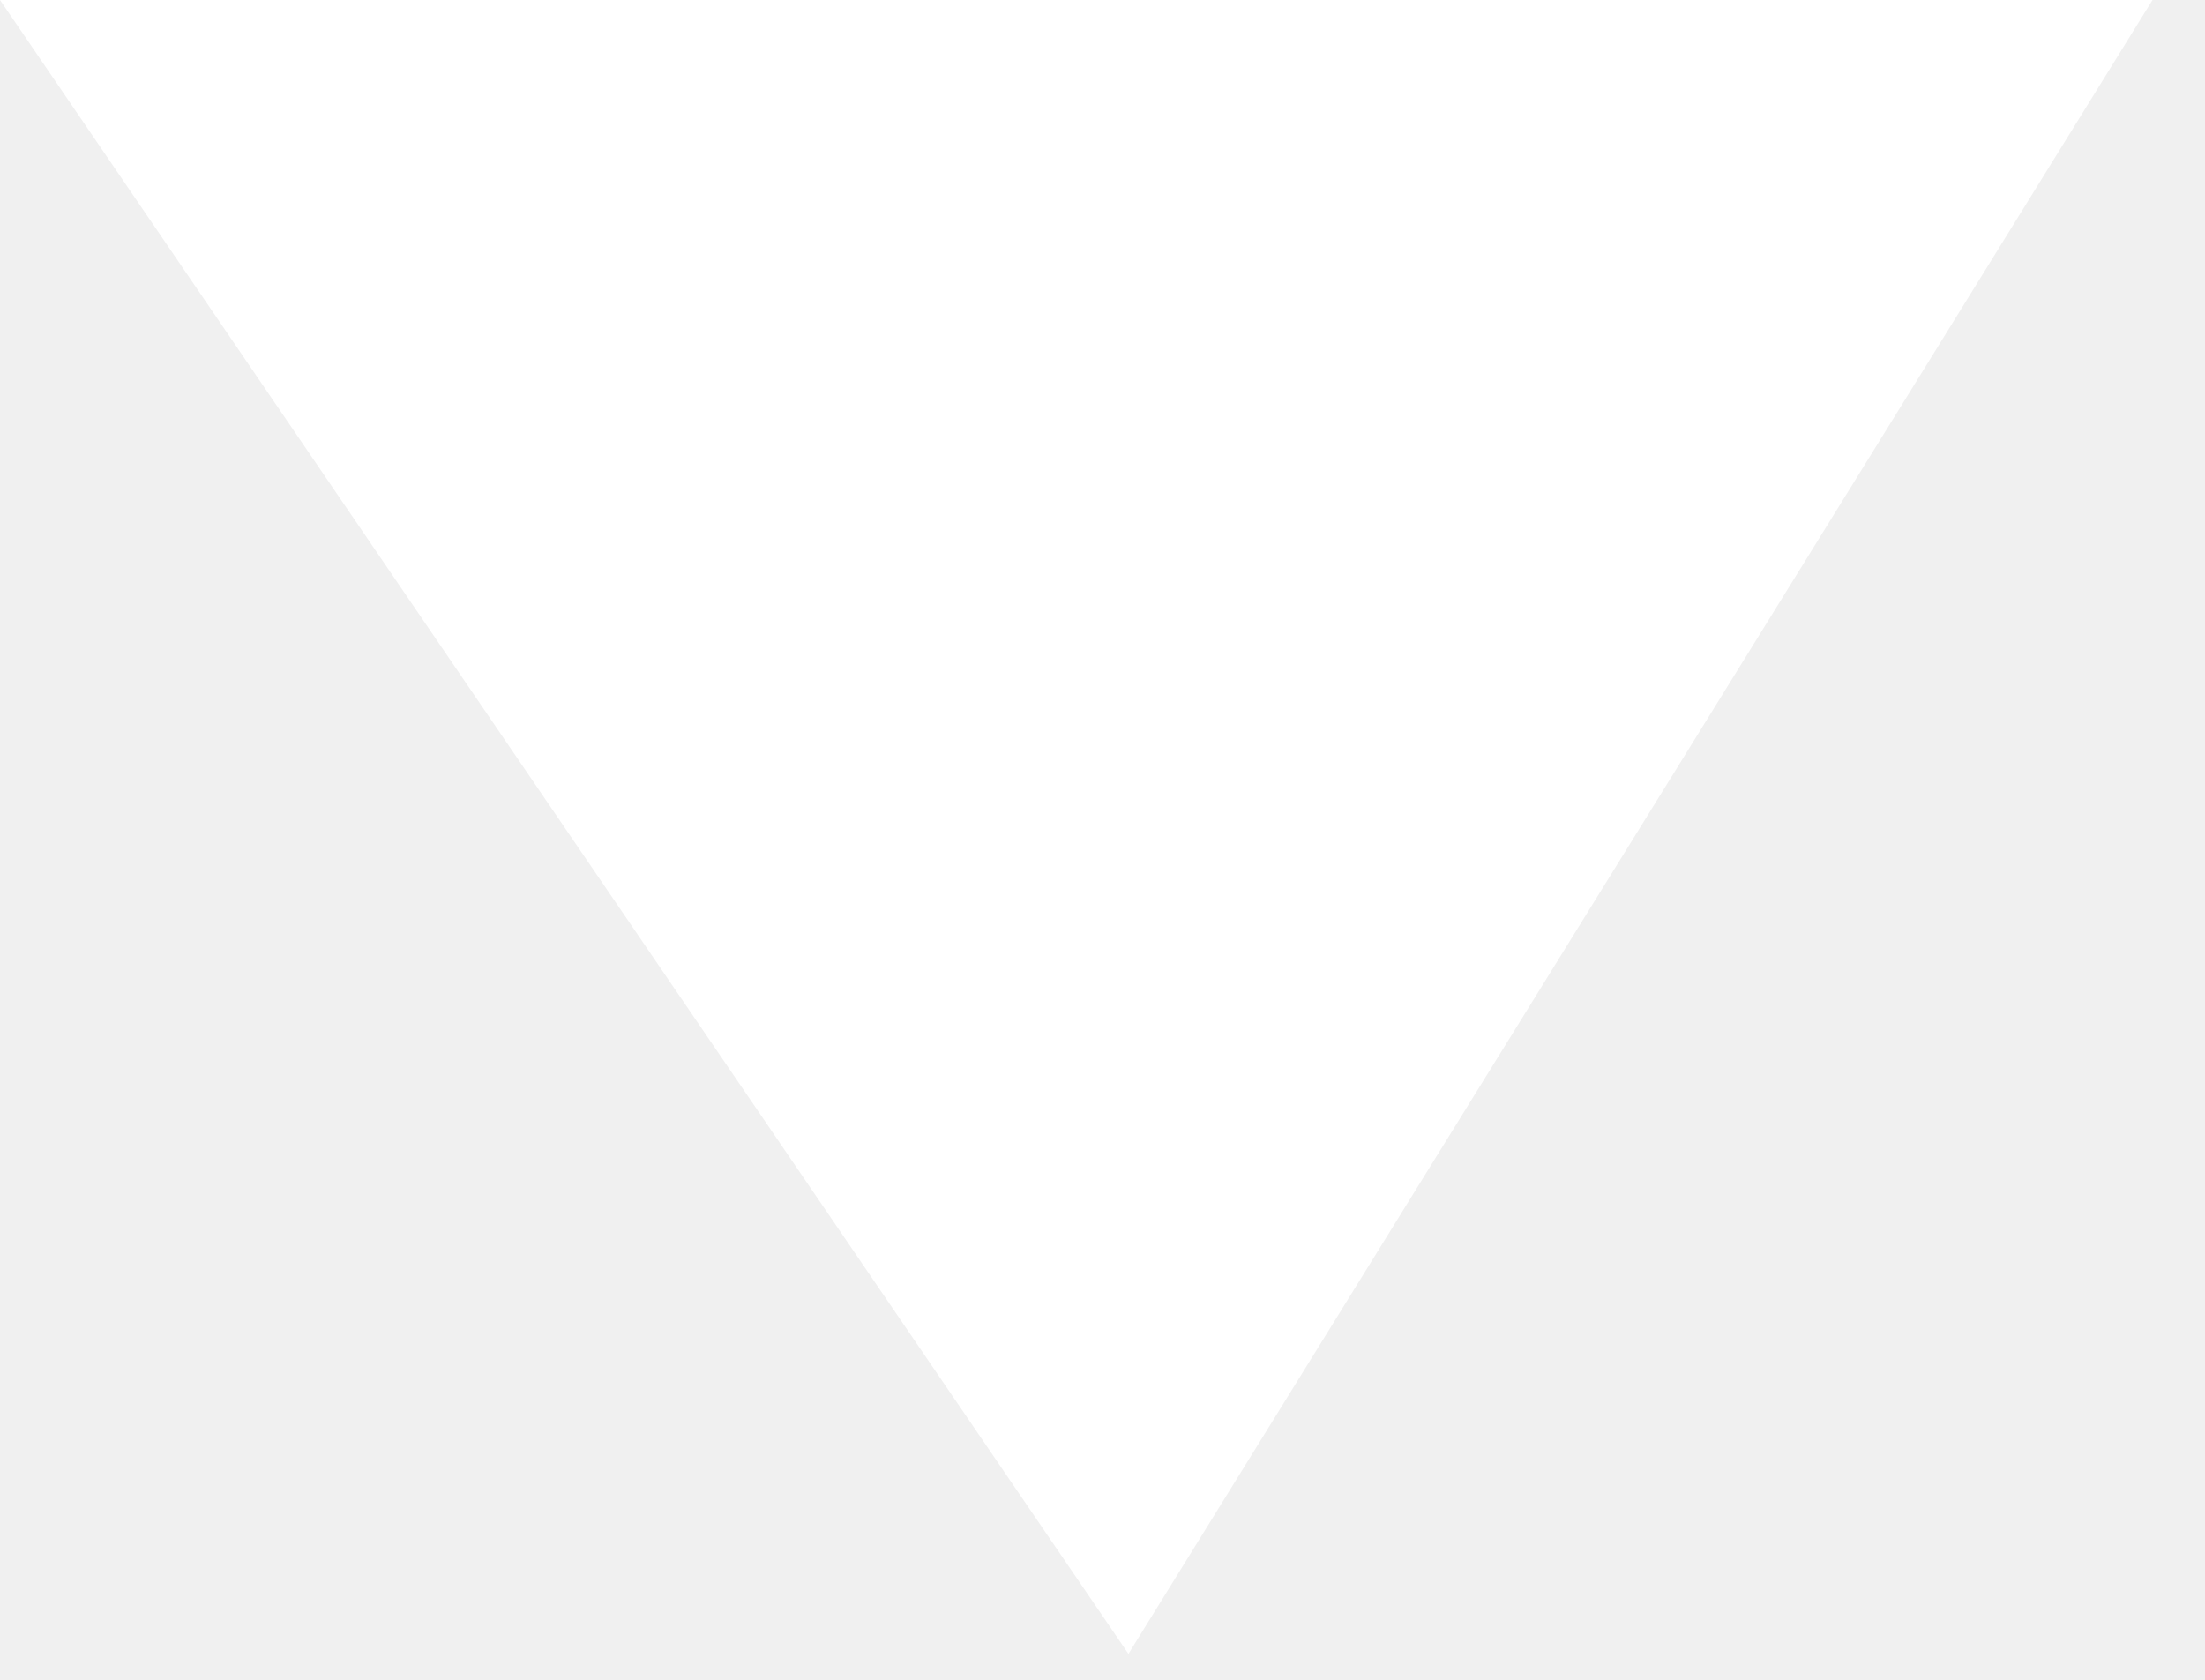
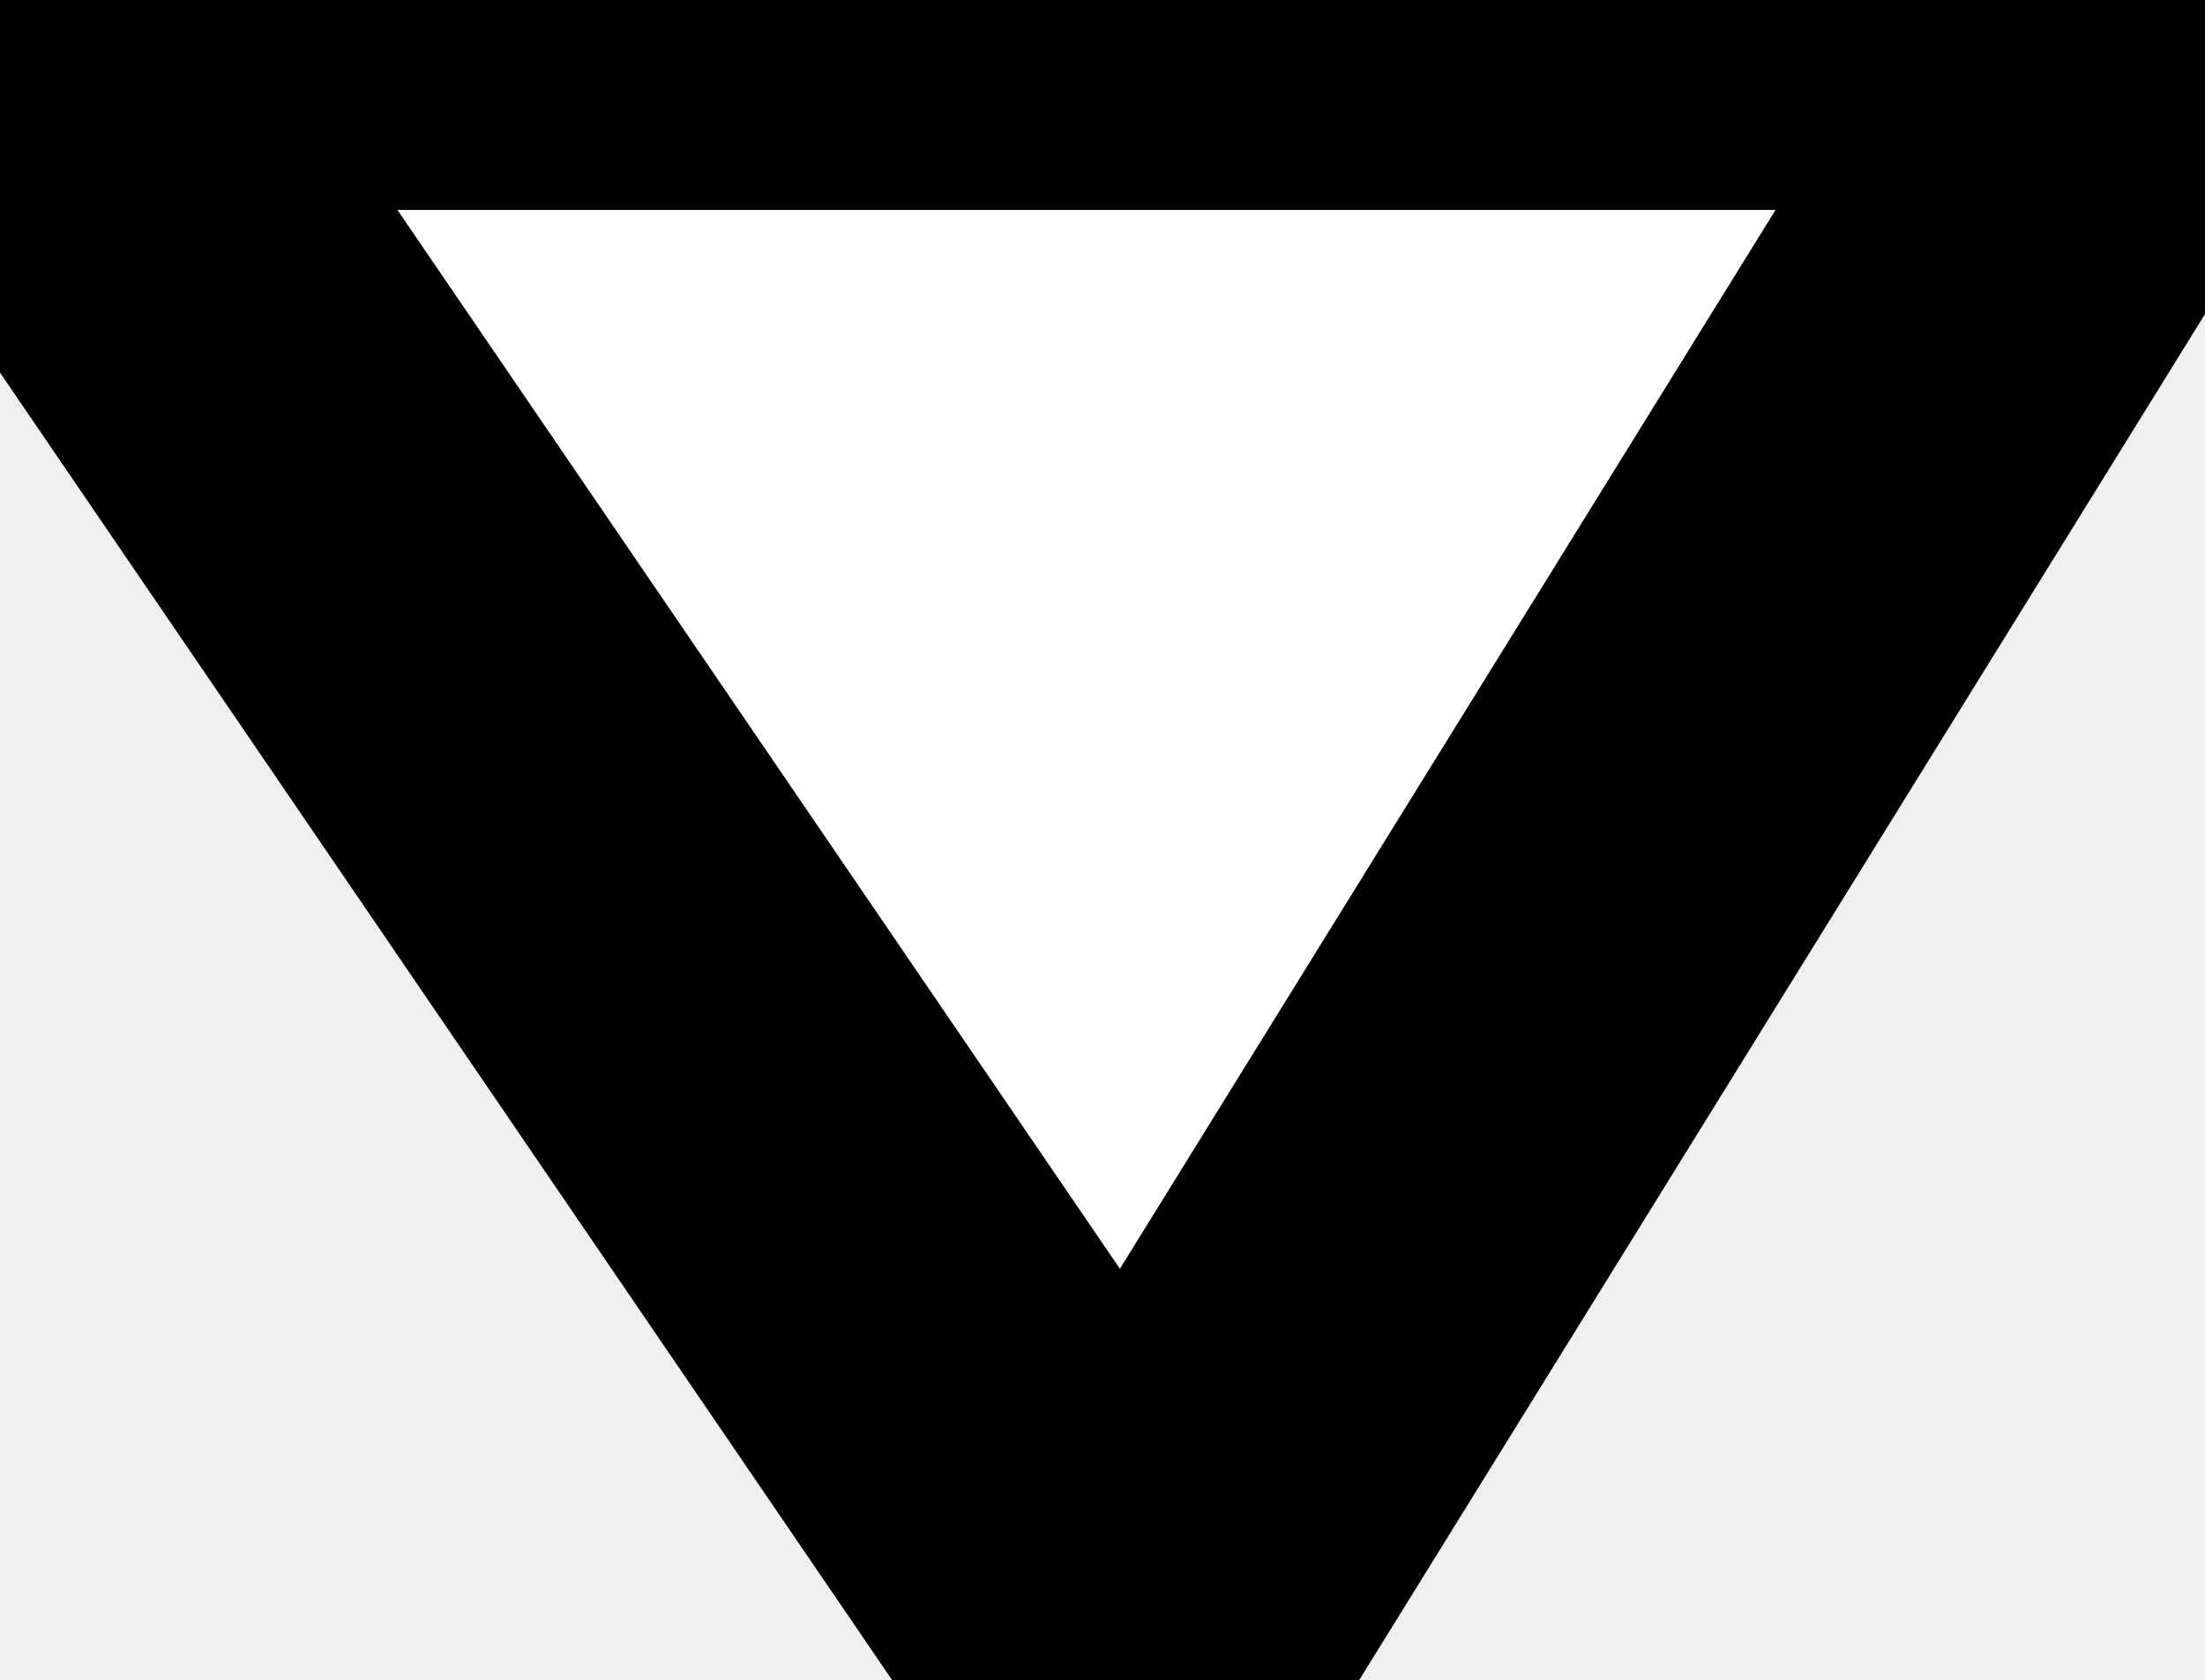
<svg xmlns="http://www.w3.org/2000/svg" width="21" height="16" viewBox="0 0 21 16" fill="none">
-   <path d="M10.747 15.753L20.5 -3.62374e-06H-5.74114e-05L10.747 15.753Z" fill="white" />
+   <path d="M10.747 15.753L20.5 -3.62374e-06H-5.74114e-05L10.747 15.753Z" fill="white" stroke-width="4" stroke="black" />
</svg>
